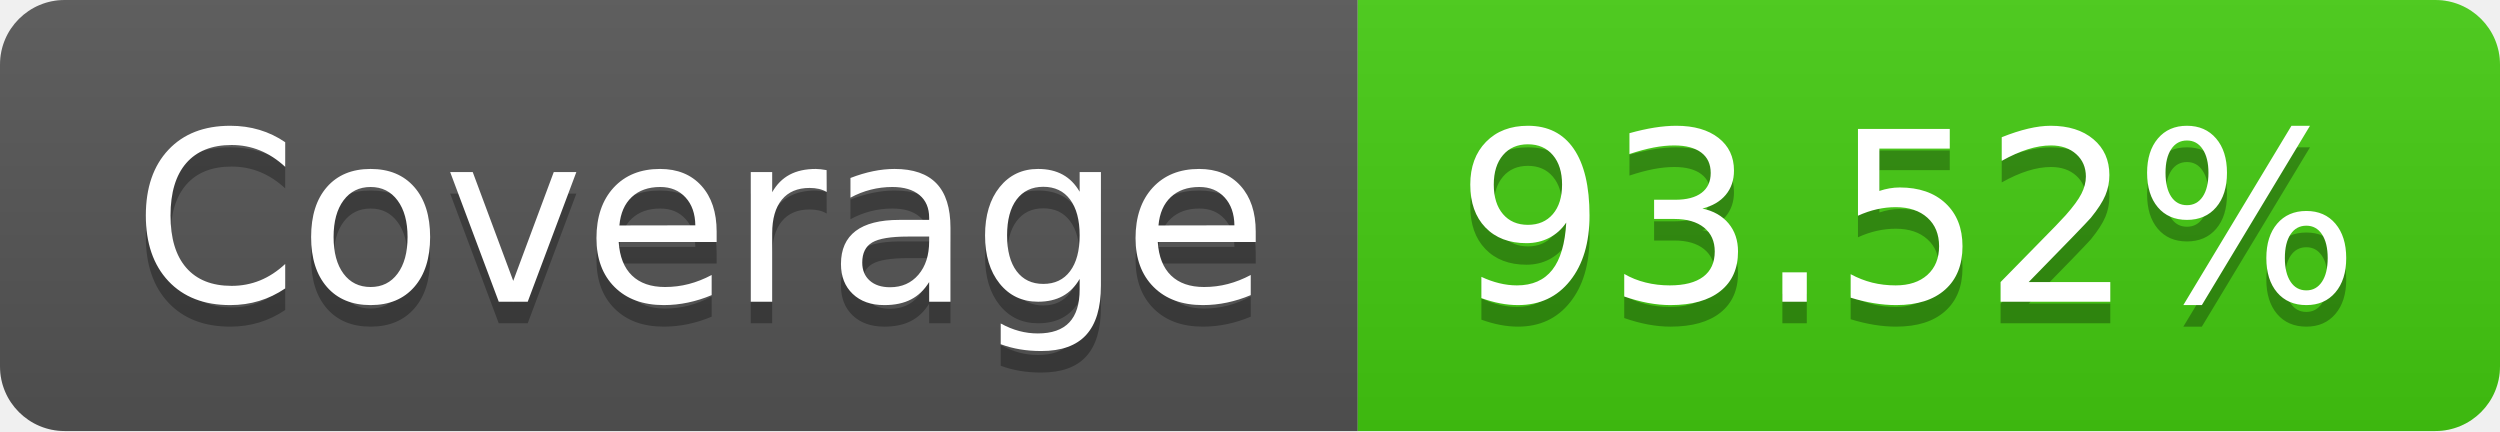
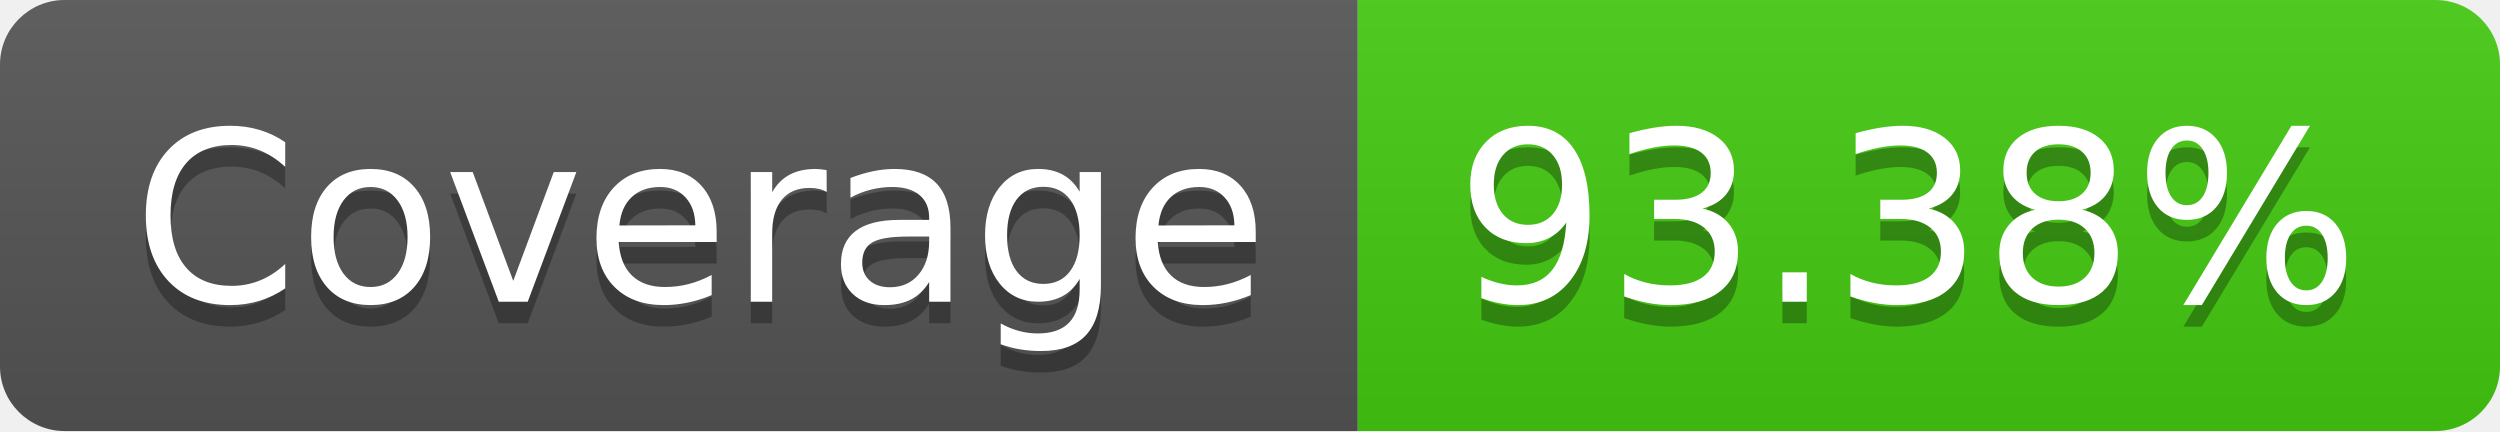
- <svg xmlns="http://www.w3.org/2000/svg" width="116" height="20" role="img" aria-label="Coverage: 93.52%">
+ <svg xmlns="http://www.w3.org/2000/svg" width="116" height="20" role="img" aria-label="Coverage: 93.38%">
  <linearGradient id="s" x2="0" y2="100%">
    <stop offset="0" stop-color="#bbb" stop-opacity=".1" />
    <stop offset="1" stop-opacity=".1" />
  </linearGradient>
  <clipPath id="r">
    <rect width="116" height="20" rx="3" fill="#fff" />
  </clipPath>
  <g clip-path="url(#r)">
    <rect width="63" height="20" fill="#555" />
    <rect x="63" width="53" height="20" fill="#4c1" />
    <rect width="116" height="20" fill="url(#s)" />
  </g>
  <g fill="#fff" text-anchor="middle" font-family="Verdana,Geneva,DejaVu Sans,sans-serif" text-rendering="geometricPrecision" font-size="110">
    <text aria-hidden="true" x="325" y="150" fill="#010101" fill-opacity=".3" transform="scale(.1)" textLength="530">Coverage</text>
    <text x="325" y="140" transform="scale(.1)" fill="#fff" textLength="530">Coverage</text>
-     <text aria-hidden="true" x="885" y="150" fill="#010101" fill-opacity=".3" transform="scale(.1)" textLength="430">93.52%</text>
-     <text x="885" y="140" transform="scale(.1)" fill="#fff" textLength="430">93.52%</text>
+     <text aria-hidden="true" x="885" y="150" fill="#010101" fill-opacity=".3" transform="scale(.1)" textLength="430">93.38%</text>
+     <text x="885" y="140" transform="scale(.1)" fill="#fff" textLength="430">93.38%</text>
  </g>
</svg>
